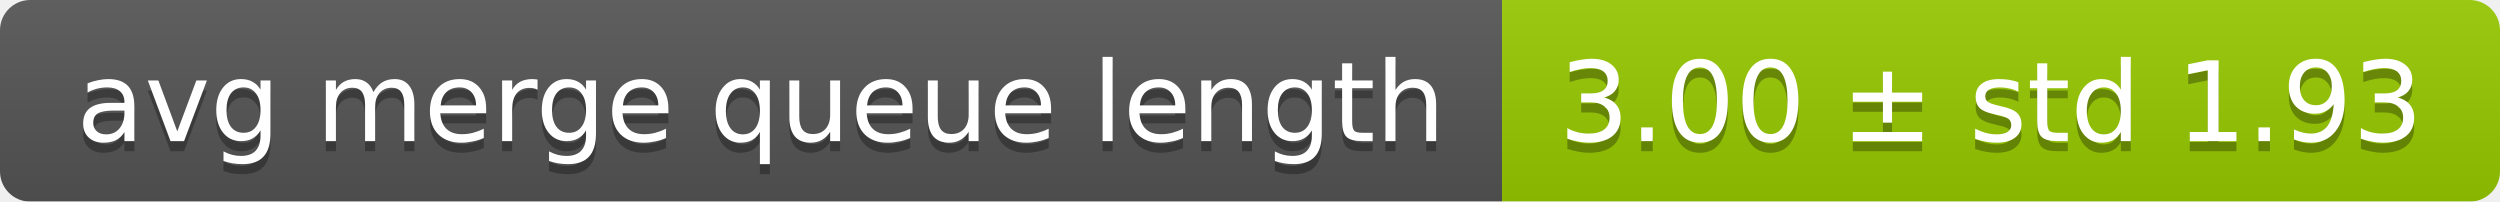
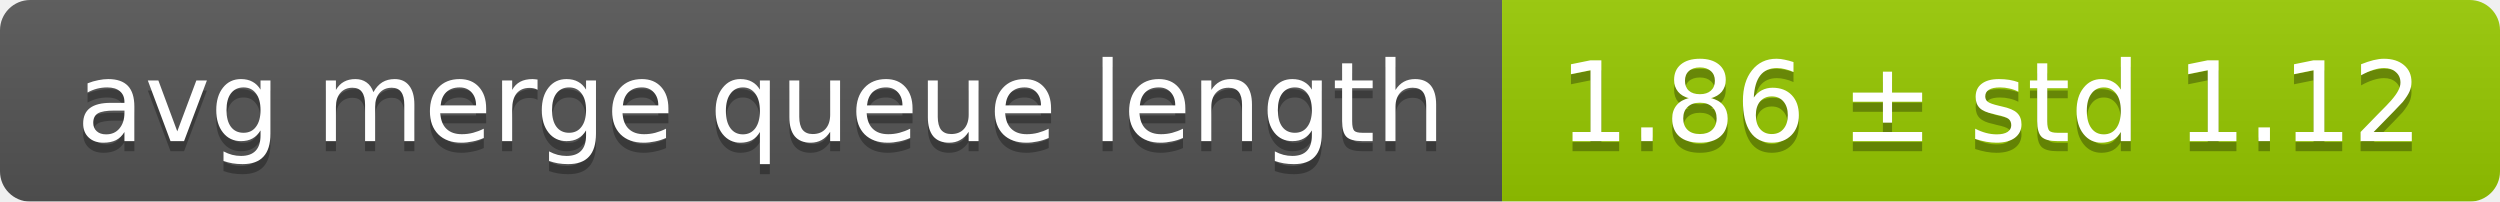
<svg xmlns="http://www.w3.org/2000/svg" width="248" height="20">
  <linearGradient id="smooth" x2="0" y2="100%">
    <stop offset="0" stop-color="#bbb" stop-opacity=".1" />
    <stop offset="1" stop-opacity=".1" />
  </linearGradient>
  <mask id="round">
    <rect width="248" height="20" rx="3" fill="#fff" />
  </mask>
  <g mask="url(#round)">
    <rect width="149" height="20" fill="#555" />
    <rect x="149" width="99" height="20" fill="#97ca00" />
    <rect width="248" height="20" fill="url(#smooth)" />
  </g>
  <g fill="#fff" text-anchor="middle" font-family="DejaVu Sans,Verdana,Geneva,sans-serif" font-size="11">
    <text x="75.5" y="15" fill="#010101" fill-opacity=".3">avg merge queue length</text>
    <text x="75.5" y="14">avg merge queue length</text>
-     <text x="197.5" y="15" fill="#010101" fill-opacity=".3">3.00 ± std 1.93</text>
-     <text x="197.5" y="14">3.00 ± std 1.93</text>
+     <text x="197.5" y="15" fill="#010101" fill-opacity=".3">1.86 ± std 1.12</text>
+     <text x="197.5" y="14">1.86 ± std 1.12</text>
  </g>
</svg>
